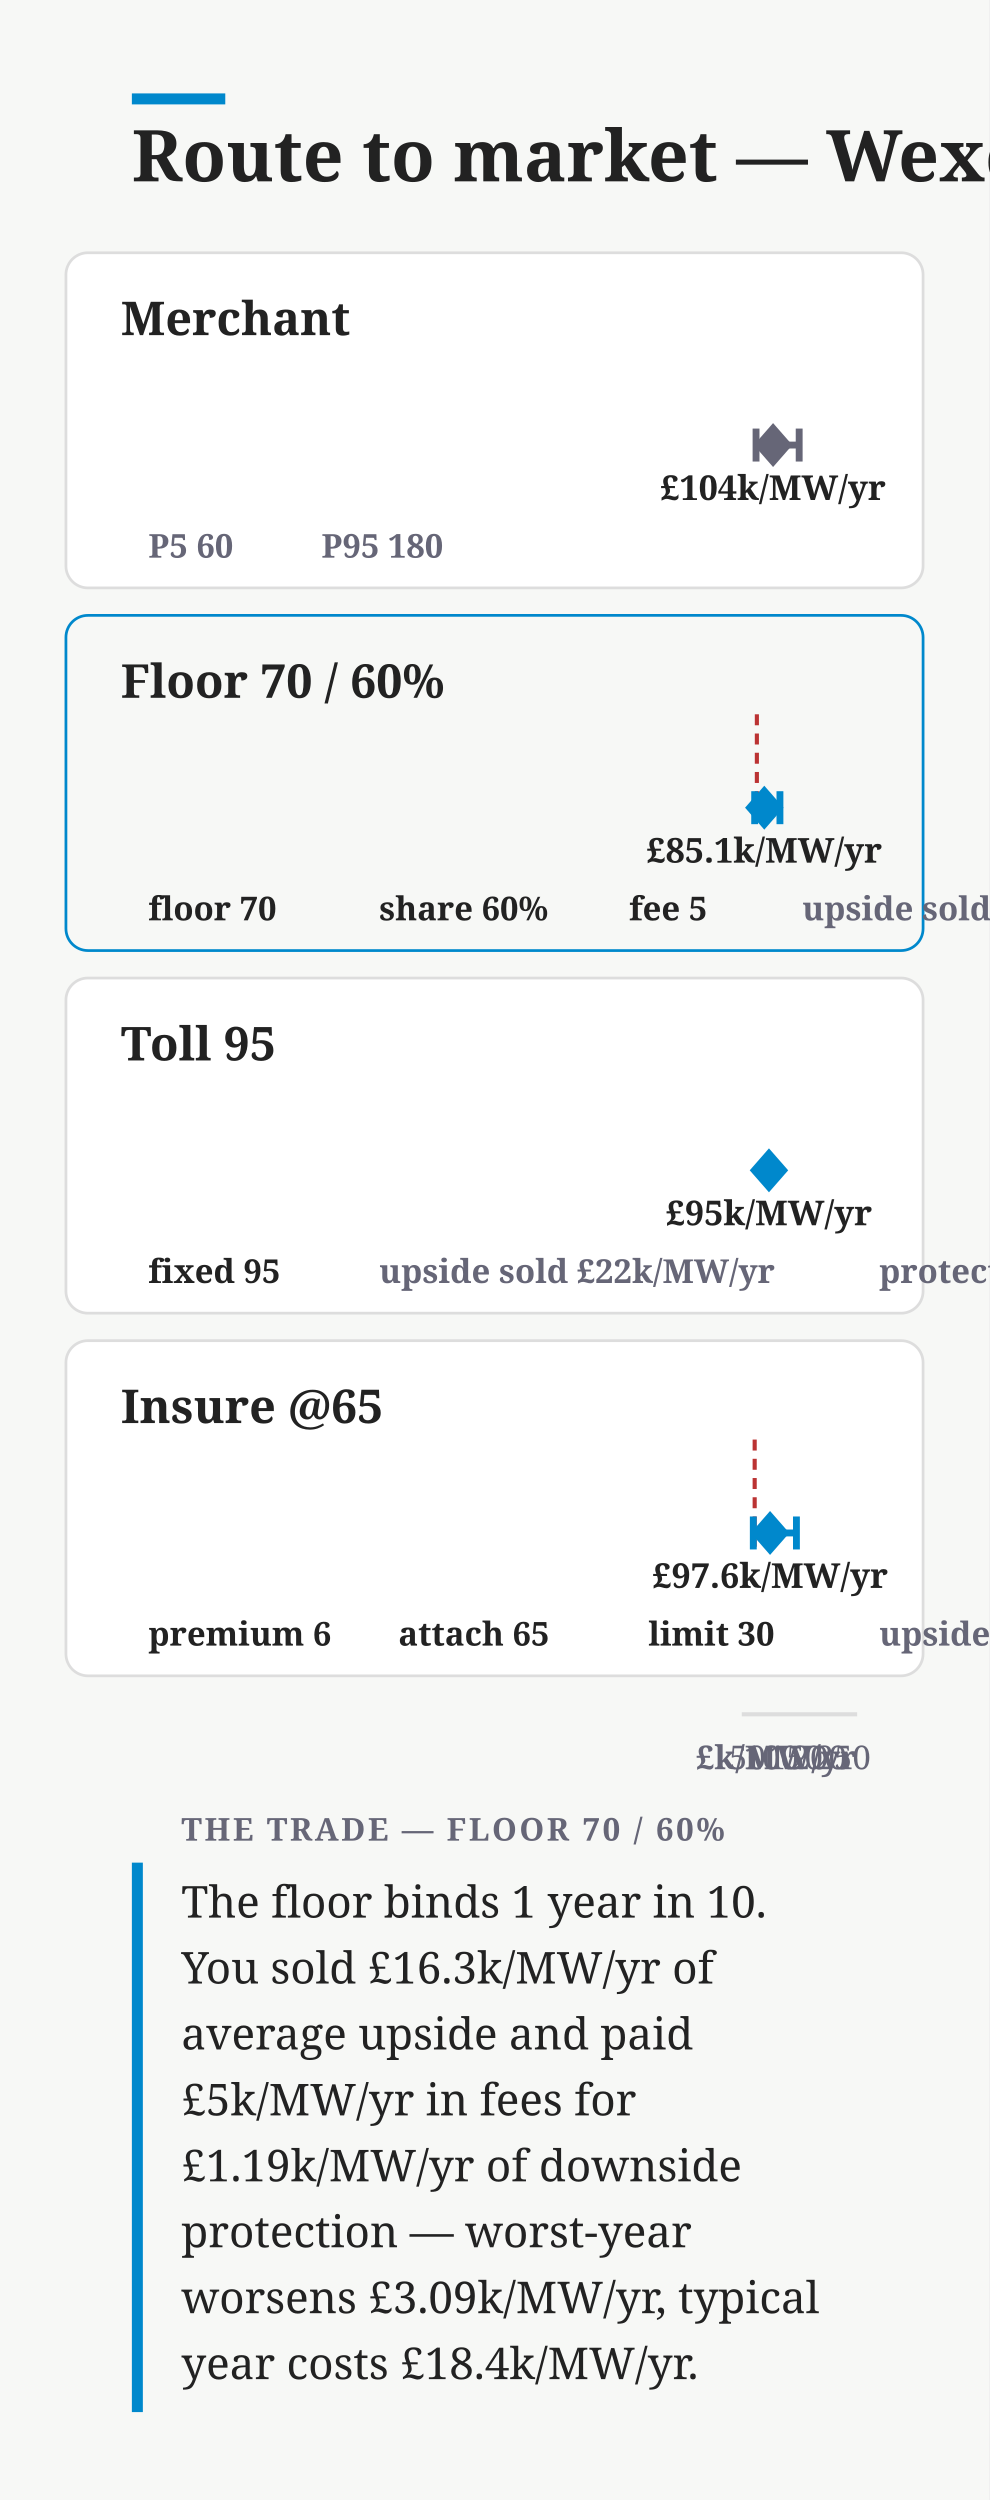
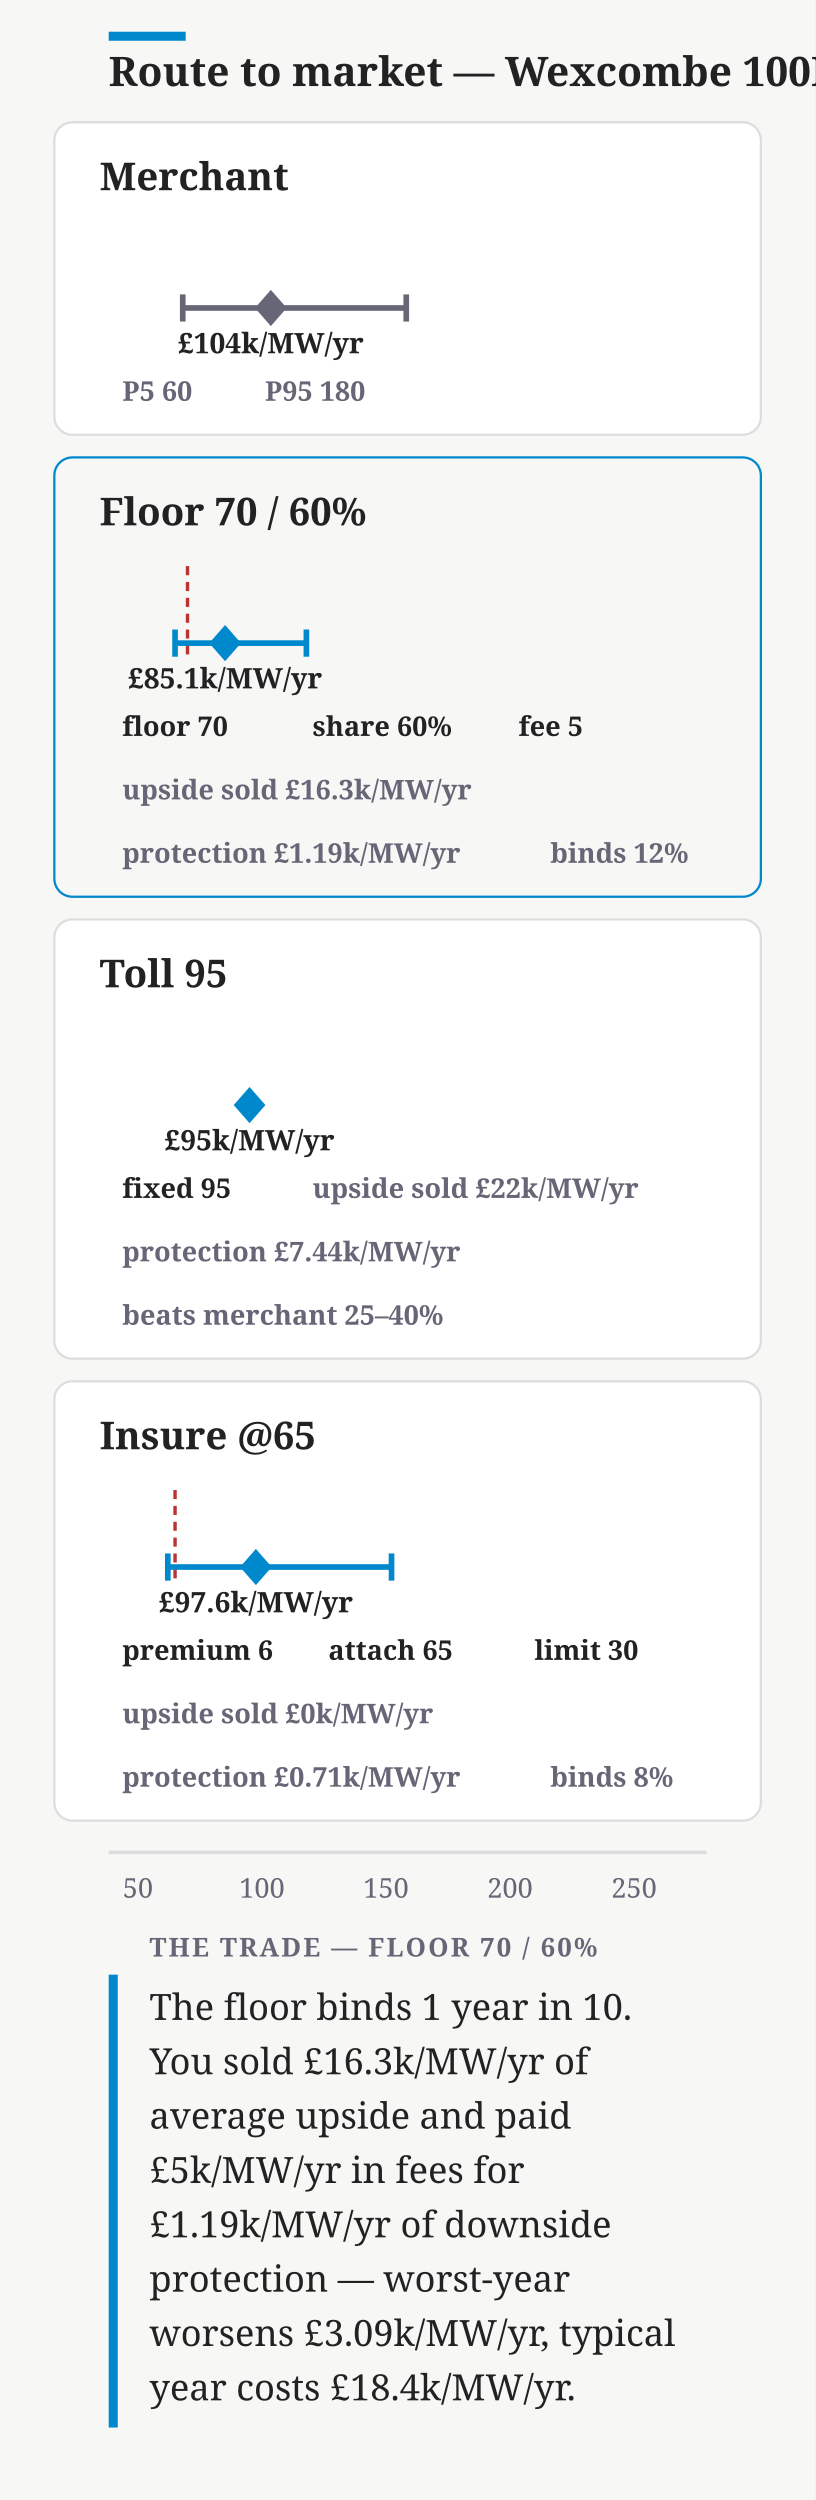
- <svg xmlns="http://www.w3.org/2000/svg" width="360" height="910" viewBox="0 0 360 910" font-family="Charter,Georgia,serif">
-   <rect width="360" height="910" fill="#f7f8f6" />
-   <rect x="48" y="34" width="34" height="4" fill="#08c" />
-   <text x="48" y="66" font-size="26" font-weight="700" fill="#222">Route to market — Wexcombe 100MW/2h</text>
-   <rect x="24" y="92" width="312" height="122" rx="8" fill="#fff" stroke="#ddd" />
-   <text x="44" y="122" font-size="17" font-weight="700" fill="#222">Merchant</text>
-   <path d="M270.0 162 L270.3 159.2 L271.0 159.8 L271.6 157.9 L272.3 156.8 L273.0 154.1 L273.6 151.1 L274.3 150.2 L274.9 145.0 L275.6 143.3 L276.2 137.5 L276.9 138.6 L277.5 136.3 L278.2 132.0 L278.9 132.8 L279.5 134.8 L280.2 135.6 L280.8 135.8 L281.5 135.9 L282.1 137.8 L282.8 135.7 L283.5 139.4 L284.1 141.5 L284.8 141.3 L285.4 143.3 L286.1 145.2 L286.7 147.1 L287.4 148.5 L288.0 150.6 L288.7 151.4 L289.4 150.7 L290.0 153.8 L290.7 154.5 L291.3 155.3 L292.0 155.9 L292.6 157.4 L293.3 158.1 L294.0 157.8 L294.6 158.1 L295.3 158.2 L295.9 158.9 L296.6 159.1 L297.2 160.1 L297.9 159.9 L298.5 159.9 L299.2 159.7 L299.9 160.6 L300.5 160.8 L301.2 160.7 L301.8 161.1 L302.5 160.5 L303.1 161.5 L303.8 161.5 L304.5 161.7 L305.1 161.6 L305.8 161.6 L306.4 161.6 L307.1 161.5 L307.7 161.7 L308.4 161.8 L309.0 161.8 L309.7 161.8 L310.4 161.9 L311.0 161.9 L311.7 160.6 L312.0 162 Z" fill="none" stroke="none" />
-   <line x1="275.2" y1="162" x2="290.9" y2="162" stroke="#667" stroke-width="2.5" />
-   <line x1="275.2" y1="156" x2="275.2" y2="168" stroke="#667" stroke-width="2.5" />
-   <line x1="290.9" y1="156" x2="290.9" y2="168" stroke="#667" stroke-width="2.5" />
-   <path d="M281.4 154 l7 8 l-7 8 l-7 -8 Z" fill="#667" />
-   <text x="281.39" y="182" font-size="12.5" font-weight="600" text-anchor="middle" fill="#222">£104k/MW/yr</text>
+ <svg xmlns="http://www.w3.org/2000/svg" width="360" height="1104" viewBox="0 0 360 1104" font-family="Charter,Georgia,serif">
+   <rect width="360" height="1104" fill="#f7f8f6" />
+   <rect x="48" y="14" width="34" height="4" fill="#08c" />
+   <text x="48" y="38" font-size="18" font-weight="700" fill="#222">Route to market — Wexcombe 100MW/2h</text>
+   <rect x="24" y="54" width="312" height="138" rx="8" fill="#fff" stroke="#ddd" />
+   <text x="44" y="84" font-size="17" font-weight="700" fill="#222">Merchant</text>
+   <path d="M48.0 136 L50.1 133.2 L54.2 133.8 L58.3 131.9 L62.4 130.8 L66.6 128.1 L70.7 125.1 L74.8 124.2 L78.9 119.0 L83.1 117.3 L87.2 111.5 L91.3 112.6 L95.4 110.3 L99.6 106.0 L103.7 106.8 L107.8 108.8 L111.9 109.6 L116.1 109.8 L120.2 109.9 L124.3 111.8 L128.4 109.7 L132.6 113.4 L136.7 115.5 L140.8 115.3 L144.9 117.3 L149.1 119.2 L153.2 121.1 L157.3 122.5 L161.4 124.6 L165.6 125.4 L169.7 124.7 L173.8 127.8 L177.9 128.5 L182.1 129.3 L186.2 129.9 L190.3 131.4 L194.4 132.1 L198.6 131.8 L202.7 132.1 L206.8 132.2 L210.9 132.9 L215.1 133.1 L219.2 134.1 L223.3 133.9 L227.4 133.9 L231.6 133.7 L235.7 134.6 L239.8 134.8 L243.9 134.7 L248.1 135.1 L252.2 134.5 L256.3 135.5 L260.4 135.5 L264.6 135.7 L268.7 135.6 L272.8 135.6 L276.9 135.6 L281.1 135.5 L285.2 135.7 L289.3 135.8 L293.4 135.8 L297.6 135.8 L301.7 135.9 L305.8 135.9 L309.9 134.6 L312.0 136 Z" fill="none" stroke="none" />
+   <line x1="80.7" y1="136" x2="179.4" y2="136" stroke="#667" stroke-width="2.5" />
+   <line x1="80.7" y1="130" x2="80.7" y2="142" stroke="#667" stroke-width="2.5" />
+   <line x1="179.4" y1="130" x2="179.4" y2="142" stroke="#667" stroke-width="2.5" />
+   <path d="M119.6 128 l7 8 l-7 8 l-7 -8 Z" fill="#667" />
+   <text x="119.59" y="156" font-size="12.5" font-weight="600" text-anchor="middle" fill="#222">£104k/MW/yr</text>
  <g>
-     <rect x="44.0" y="188" width="55.0" height="22" rx="11" fill="none" />
-     <text x="54" y="203" font-size="12" font-weight="600" fill="#667">P5 60</text>
+     <rect x="44.0" y="162" width="55.0" height="22" rx="11" fill="none" />
+     <text x="54" y="177" font-size="12" font-weight="600" fill="#667">P5 60</text>
  </g>
  <g>
-     <rect x="107.0" y="188" width="69.0" height="22" rx="11" fill="none" />
-     <text x="117" y="203" font-size="12" font-weight="600" fill="#667">P95 180</text>
+     <rect x="107.0" y="162" width="69.0" height="22" rx="11" fill="none" />
+     <text x="117" y="177" font-size="12" font-weight="600" fill="#667">P95 180</text>
  </g>
-   <rect x="24" y="224" width="312" height="122" rx="8" fill="none" stroke="#08c" />
-   <text x="44" y="254" font-size="17" font-weight="700" fill="#222">Floor 70 / 60%</text>
-   <rect x="270" y="264" width="5.5" height="30" fill="none" />
-   <line x1="275.5" y1="260" x2="275.5" y2="300" stroke="#b33" stroke-width="1.5" stroke-dasharray="4 3" />
-   <path d="M270.0 294 L270.3 294.0 L271.0 294.0 L271.6 294.0 L272.3 294.0 L273.0 294.0 L273.6 294.0 L274.3 294.0 L274.9 264.0 L275.6 282.1 L276.2 280.3 L276.9 280.3 L277.5 281.1 L278.2 281.6 L278.9 281.7 L279.5 283.0 L280.2 284.3 L280.8 285.6 L281.5 286.8 L282.1 288.4 L282.8 288.7 L283.5 290.2 L284.1 290.6 L284.8 291.4 L285.4 292.0 L286.1 292.1 L286.7 292.4 L287.4 292.7 L288.0 293.0 L288.7 293.0 L289.4 293.3 L290.0 293.4 L290.7 293.4 L291.3 293.7 L292.0 293.8 L292.6 293.8 L293.3 293.8 L294.0 293.8 L294.6 293.9 L295.3 293.9 L295.9 294.0 L296.6 293.9 L297.2 293.9 L297.9 294.0 L298.5 294.0 L299.2 294.0 L299.9 294.0 L300.5 294.0 L301.2 294.0 L301.8 294.0 L302.5 294.0 L303.1 294.0 L303.8 294.0 L304.5 294.0 L305.1 294.0 L305.8 294.0 L306.4 294.0 L307.1 294.0 L307.7 294.0 L308.4 294.0 L309.0 294.0 L309.7 294.0 L310.4 294.0 L311.0 294.0 L311.7 293.9 L312.0 294 Z" fill="none" stroke="none" />
-   <line x1="274.7" y1="294" x2="283.9" y2="294" stroke="#08c" stroke-width="2.5" />
-   <line x1="274.7" y1="288" x2="274.7" y2="300" stroke="#08c" stroke-width="2.5" />
-   <line x1="283.9" y1="288" x2="283.9" y2="300" stroke="#08c" stroke-width="2.5" />
-   <path d="M278.2 286 l7 8 l-7 8 l-7 -8 Z" fill="#08c" />
-   <text x="278.18" y="314" font-size="12.5" font-weight="600" text-anchor="middle" fill="#222">£85.1k/MW/yr</text>
+   <rect x="24" y="202" width="312" height="194" rx="8" fill="none" stroke="#08c" />
+   <text x="44" y="232" font-size="17" font-weight="700" fill="#222">Floor 70 / 60%</text>
+   <rect x="48" y="254" width="34.8" height="30" fill="none" />
+   <line x1="82.8" y1="250" x2="82.8" y2="290" stroke="#b33" stroke-width="1.5" stroke-dasharray="4 3" />
+   <path d="M48.0 284 L50.1 284.0 L54.2 284.0 L58.3 284.0 L62.4 284.0 L66.6 284.0 L70.7 284.0 L74.8 284.0 L78.9 254.0 L83.1 272.1 L87.2 270.3 L91.3 270.3 L95.4 271.1 L99.6 271.6 L103.7 271.7 L107.8 273.0 L111.9 274.3 L116.1 275.6 L120.2 276.8 L124.3 278.4 L128.4 278.7 L132.6 280.2 L136.7 280.6 L140.8 281.4 L144.9 282.0 L149.1 282.1 L153.2 282.4 L157.3 282.7 L161.4 283.0 L165.6 283.0 L169.7 283.3 L173.8 283.4 L177.9 283.4 L182.1 283.7 L186.2 283.8 L190.3 283.8 L194.4 283.8 L198.6 283.8 L202.7 283.9 L206.8 283.9 L210.9 284.0 L215.1 283.9 L219.2 283.9 L223.3 284.0 L227.4 284.0 L231.6 284.0 L235.7 284.0 L239.8 284.0 L243.9 284.0 L248.1 284.0 L252.2 284.0 L256.3 284.0 L260.4 284.0 L264.6 284.0 L268.7 284.0 L272.8 284.0 L276.9 284.0 L281.1 284.0 L285.2 284.0 L289.3 284.0 L293.4 284.0 L297.6 284.0 L301.7 284.0 L305.8 284.0 L309.9 283.9 L312.0 284 Z" fill="none" stroke="none" />
+   <line x1="77.3" y1="284" x2="135.3" y2="284" stroke="#08c" stroke-width="2.5" />
+   <line x1="77.3" y1="278" x2="77.3" y2="290" stroke="#08c" stroke-width="2.5" />
+   <line x1="135.3" y1="278" x2="135.3" y2="290" stroke="#08c" stroke-width="2.5" />
+   <path d="M99.4 276 l7 8 l-7 8 l-7 -8 Z" fill="#08c" />
+   <text x="99.4" y="304" font-size="12.5" font-weight="600" text-anchor="middle" fill="#222">£85.1k/MW/yr</text>
  <g>
-     <rect x="44.0" y="320" width="76.0" height="22" rx="11" fill="none" />
-     <text x="54" y="335" font-size="12" font-weight="600" fill="#222">floor 70</text>
+     <rect x="44.0" y="310" width="76.0" height="22" rx="11" fill="none" />
+     <text x="54" y="325" font-size="12" font-weight="600" fill="#222">floor 70</text>
  </g>
  <g>
-     <rect x="128.0" y="320" width="83.0" height="22" rx="11" fill="none" />
-     <text x="138" y="335" font-size="12" font-weight="600" fill="#222">share 60%</text>
+     <rect x="128.0" y="310" width="83.0" height="22" rx="11" fill="none" />
+     <text x="138" y="325" font-size="12" font-weight="600" fill="#222">share 60%</text>
  </g>
  <g>
-     <rect x="219.0" y="320" width="55.0" height="22" rx="11" fill="none" />
-     <text x="229" y="335" font-size="12" font-weight="600" fill="#222">fee 5</text>
+     <rect x="219.0" y="310" width="55.0" height="22" rx="11" fill="none" />
+     <text x="229" y="325" font-size="12" font-weight="600" fill="#222">fee 5</text>
  </g>
  <g>
-     <rect x="282.0" y="320" width="188.0" height="22" rx="11" fill="none" />
-     <text x="292" y="335" font-size="12" font-weight="600" fill="#667">upside sold £16.3k/MW/yr</text>
+     <rect x="44.0" y="338" width="188.0" height="22" rx="11" fill="none" />
+     <text x="54" y="353" font-size="12" font-weight="600" fill="#667">upside sold £16.3k/MW/yr</text>
  </g>
  <g>
-     <rect x="478.0" y="320" width="181.0" height="22" rx="11" fill="none" />
-     <text x="488" y="335" font-size="12" font-weight="600" fill="#667">protection £1.19k/MW/yr</text>
+     <rect x="44.0" y="366" width="181.0" height="22" rx="11" fill="none" />
+     <text x="54" y="381" font-size="12" font-weight="600" fill="#667">protection £1.19k/MW/yr</text>
  </g>
  <g>
-     <rect x="667.0" y="320" width="83.0" height="22" rx="11" fill="none" />
-     <text x="677" y="335" font-size="12" font-weight="600" fill="#667">binds 12%</text>
+     <rect x="233.0" y="366" width="83.0" height="22" rx="11" fill="none" />
+     <text x="243" y="381" font-size="12" font-weight="600" fill="#667">binds 12%</text>
  </g>
-   <rect x="24" y="356" width="312" height="122" rx="8" fill="#fff" stroke="#ddd" />
-   <text x="44" y="386" font-size="17" font-weight="700" fill="#222">Toll 95</text>
-   <line x1="279.9" y1="426" x2="279.9" y2="426" stroke="#08c" stroke-width="2.5" />
-   <line x1="279.9" y1="420" x2="279.9" y2="432" stroke="#08c" stroke-width="2.5" />
-   <line x1="279.9" y1="420" x2="279.9" y2="432" stroke="#08c" stroke-width="2.5" />
-   <path d="M279.9 418 l7 8 l-7 8 l-7 -8 Z" fill="#08c" />
-   <text x="279.89" y="446" font-size="12.5" font-weight="600" text-anchor="middle" fill="#222">£95k/MW/yr</text>
+   <rect x="24" y="406" width="312" height="194" rx="8" fill="#fff" stroke="#ddd" />
+   <text x="44" y="436" font-size="17" font-weight="700" fill="#222">Toll 95</text>
+   <line x1="110.2" y1="488" x2="110.2" y2="488" stroke="#08c" stroke-width="2.5" />
+   <line x1="110.2" y1="482" x2="110.2" y2="494" stroke="#08c" stroke-width="2.5" />
+   <line x1="110.2" y1="482" x2="110.2" y2="494" stroke="#08c" stroke-width="2.5" />
+   <path d="M110.2 480 l7 8 l-7 8 l-7 -8 Z" fill="#08c" />
+   <text x="110.19" y="508" font-size="12.5" font-weight="600" text-anchor="middle" fill="#222">£95k/MW/yr</text>
  <g>
-     <rect x="44.0" y="452" width="76.0" height="22" rx="11" fill="none" />
-     <text x="54" y="467" font-size="12" font-weight="600" fill="#222">fixed 95</text>
+     <rect x="44.0" y="514" width="76.0" height="22" rx="11" fill="none" />
+     <text x="54" y="529" font-size="12" font-weight="600" fill="#222">fixed 95</text>
  </g>
  <g>
-     <rect x="128.0" y="452" width="174.0" height="22" rx="11" fill="none" />
-     <text x="138" y="467" font-size="12" font-weight="600" fill="#667">upside sold £22k/MW/yr</text>
+     <rect x="128.0" y="514" width="174.0" height="22" rx="11" fill="none" />
+     <text x="138" y="529" font-size="12" font-weight="600" fill="#667">upside sold £22k/MW/yr</text>
  </g>
  <g>
-     <rect x="310.0" y="452" width="181.0" height="22" rx="11" fill="none" />
-     <text x="320" y="467" font-size="12" font-weight="600" fill="#667">protection £7.44k/MW/yr</text>
+     <rect x="44.0" y="542" width="181.0" height="22" rx="11" fill="none" />
+     <text x="54" y="557" font-size="12" font-weight="600" fill="#667">protection £7.44k/MW/yr</text>
  </g>
  <g>
-     <rect x="499.0" y="452" width="167.0" height="22" rx="11" fill="none" />
-     <text x="509" y="467" font-size="12" font-weight="600" fill="#667">beats merchant 25–40%</text>
+     <rect x="44.0" y="570" width="167.0" height="22" rx="11" fill="none" />
+     <text x="54" y="585" font-size="12" font-weight="600" fill="#667">beats merchant 25–40%</text>
  </g>
-   <rect x="24" y="488" width="312" height="122" rx="8" fill="#fff" stroke="#ddd" />
-   <text x="44" y="518" font-size="17" font-weight="700" fill="#222">Insure @65</text>
-   <rect x="270" y="528" width="4.7" height="30" fill="none" />
-   <line x1="274.7" y1="524" x2="274.7" y2="564" stroke="#b33" stroke-width="1.5" stroke-dasharray="4 3" />
-   <path d="M270.0 558 L270.3 558.0 L271.0 558.0 L271.6 558.0 L272.3 557.9 L273.0 557.9 L273.6 528.0 L274.3 547.6 L274.9 545.3 L275.6 544.6 L276.2 544.0 L276.9 541.8 L277.5 542.4 L278.2 541.8 L278.9 544.0 L279.5 542.4 L280.2 543.6 L280.8 543.6 L281.5 544.1 L282.1 544.5 L282.8 545.3 L283.5 547.4 L284.1 546.8 L284.8 547.8 L285.4 549.3 L286.1 550.2 L286.7 551.6 L287.4 551.3 L288.0 552.3 L288.7 552.4 L289.4 554.1 L290.0 553.9 L290.7 554.3 L291.3 555.3 L292.0 555.8 L292.6 555.4 L293.3 555.8 L294.0 556.0 L294.6 556.0 L295.3 556.4 L295.9 556.6 L296.6 556.9 L297.2 556.6 L297.9 556.8 L298.5 557.2 L299.2 557.3 L299.9 557.3 L300.5 557.4 L301.2 557.3 L301.8 557.5 L302.5 557.7 L303.1 557.8 L303.8 557.8 L304.5 557.7 L305.1 557.8 L305.8 557.8 L306.4 557.7 L307.1 557.9 L307.7 557.9 L308.4 557.9 L309.0 557.9 L309.7 558.0 L310.4 558.0 L311.0 557.8 L311.7 557.4 L312.0 558 Z" fill="none" stroke="none" />
-   <line x1="274.2" y1="558" x2="289.9" y2="558" stroke="#08c" stroke-width="2.5" />
-   <line x1="274.2" y1="552" x2="274.2" y2="564" stroke="#08c" stroke-width="2.5" />
-   <line x1="289.9" y1="552" x2="289.9" y2="564" stroke="#08c" stroke-width="2.5" />
-   <path d="M280.3 550 l7 8 l-7 8 l-7 -8 Z" fill="#08c" />
-   <text x="280.34" y="578" font-size="12.5" font-weight="600" text-anchor="middle" fill="#222">£97.6k/MW/yr</text>
+   <rect x="24" y="610" width="312" height="194" rx="8" fill="#fff" stroke="#ddd" />
+   <text x="44" y="640" font-size="17" font-weight="700" fill="#222">Insure @65</text>
+   <rect x="48" y="662" width="29.3" height="30" fill="none" />
+   <line x1="77.3" y1="658" x2="77.3" y2="698" stroke="#b33" stroke-width="1.5" stroke-dasharray="4 3" />
+   <path d="M48.0 692 L50.1 692.0 L54.2 692.0 L58.3 692.0 L62.4 691.9 L66.6 691.9 L70.7 662.0 L74.8 681.6 L78.9 679.3 L83.1 678.6 L87.2 678.0 L91.3 675.8 L95.4 676.4 L99.6 675.8 L103.7 678.0 L107.8 676.4 L111.9 677.6 L116.1 677.6 L120.2 678.1 L124.3 678.5 L128.4 679.3 L132.6 681.4 L136.7 680.8 L140.8 681.8 L144.9 683.3 L149.1 684.2 L153.2 685.6 L157.3 685.3 L161.4 686.3 L165.6 686.4 L169.7 688.1 L173.8 687.9 L177.9 688.3 L182.1 689.3 L186.2 689.8 L190.3 689.4 L194.4 689.8 L198.6 690.0 L202.7 690.0 L206.8 690.4 L210.9 690.6 L215.1 690.9 L219.2 690.6 L223.3 690.8 L227.4 691.2 L231.6 691.3 L235.7 691.3 L239.8 691.4 L243.9 691.3 L248.1 691.5 L252.2 691.7 L256.3 691.8 L260.4 691.8 L264.6 691.7 L268.7 691.8 L272.8 691.8 L276.9 691.7 L281.1 691.9 L285.2 691.9 L289.3 691.9 L293.4 691.9 L297.6 692.0 L301.7 692.0 L305.8 691.8 L309.9 691.4 L312.0 692 Z" fill="none" stroke="none" />
+   <line x1="74.1" y1="692" x2="172.9" y2="692" stroke="#08c" stroke-width="2.5" />
+   <line x1="74.1" y1="686" x2="74.1" y2="698" stroke="#08c" stroke-width="2.5" />
+   <line x1="172.9" y1="686" x2="172.9" y2="698" stroke="#08c" stroke-width="2.5" />
+   <path d="M113.0 684 l7 8 l-7 8 l-7 -8 Z" fill="#08c" />
+   <text x="113.01" y="712" font-size="12.5" font-weight="600" text-anchor="middle" fill="#222">£97.6k/MW/yr</text>
  <g>
-     <rect x="44.0" y="584" width="83.0" height="22" rx="11" fill="none" />
-     <text x="54" y="599" font-size="12" font-weight="600" fill="#222">premium 6</text>
+     <rect x="44.0" y="718" width="83.0" height="22" rx="11" fill="none" />
+     <text x="54" y="733" font-size="12" font-weight="600" fill="#222">premium 6</text>
  </g>
  <g>
-     <rect x="135.0" y="584" width="83.0" height="22" rx="11" fill="none" />
-     <text x="145" y="599" font-size="12" font-weight="600" fill="#222">attach 65</text>
+     <rect x="135.0" y="718" width="83.0" height="22" rx="11" fill="none" />
+     <text x="145" y="733" font-size="12" font-weight="600" fill="#222">attach 65</text>
  </g>
  <g>
-     <rect x="226.0" y="584" width="76.0" height="22" rx="11" fill="none" />
-     <text x="236" y="599" font-size="12" font-weight="600" fill="#222">limit 30</text>
+     <rect x="226.0" y="718" width="76.0" height="22" rx="11" fill="none" />
+     <text x="236" y="733" font-size="12" font-weight="600" fill="#222">limit 30</text>
  </g>
  <g>
-     <rect x="310.0" y="584" width="167.0" height="22" rx="11" fill="none" />
-     <text x="320" y="599" font-size="12" font-weight="600" fill="#667">upside sold £0k/MW/yr</text>
+     <rect x="44.0" y="746" width="167.0" height="22" rx="11" fill="none" />
+     <text x="54" y="761" font-size="12" font-weight="600" fill="#667">upside sold £0k/MW/yr</text>
  </g>
  <g>
-     <rect x="485.0" y="584" width="181.0" height="22" rx="11" fill="none" />
-     <text x="495" y="599" font-size="12" font-weight="600" fill="#667">protection £0.71k/MW/yr</text>
+     <rect x="44.0" y="774" width="181.0" height="22" rx="11" fill="none" />
+     <text x="54" y="789" font-size="12" font-weight="600" fill="#667">protection £0.71k/MW/yr</text>
  </g>
  <g>
-     <rect x="674.0" y="584" width="76.0" height="22" rx="11" fill="none" />
-     <text x="684" y="599" font-size="12" font-weight="600" fill="#667">binds 8%</text>
+     <rect x="233.0" y="774" width="76.0" height="22" rx="11" fill="none" />
+     <text x="243" y="789" font-size="12" font-weight="600" fill="#667">binds 8%</text>
  </g>
-   <line x1="270" y1="624" x2="312" y2="624" stroke="#ddd" stroke-width="1.5" />
-   <text x="272.05" y="644" font-size="12" text-anchor="middle" fill="#667">50</text>
-   <text x="280.77" y="644" font-size="12" text-anchor="middle" fill="#667">100</text>
-   <text x="289.48" y="644" font-size="12" text-anchor="middle" fill="#667">150</text>
-   <text x="298.19" y="644" font-size="12" text-anchor="middle" fill="#667">200</text>
-   <text x="306.91" y="644" font-size="12" text-anchor="middle" fill="#667">250</text>
-   <text x="312" y="644" font-size="12" font-weight="600" text-anchor="end" fill="#667">£k/MW/yr</text>
-   <rect x="48" y="678" width="4" height="200" fill="#08c" />
-   <text x="66" y="670" font-size="11.5" font-weight="700" letter-spacing=".08em" fill="#667">THE TRADE — FLOOR 70 / 60%</text>
-   <text x="66" y="698" font-size="16" fill="#222">The floor binds 1 year in 10.</text>
-   <text x="66" y="722" font-size="16" fill="#222">You sold £16.3k/MW/yr of</text>
-   <text x="66" y="746" font-size="16" fill="#222">average upside and paid</text>
-   <text x="66" y="770" font-size="16" fill="#222">£5k/MW/yr in fees for</text>
-   <text x="66" y="794" font-size="16" fill="#222">£1.19k/MW/yr of downside</text>
-   <text x="66" y="818" font-size="16" fill="#222">protection — worst-year</text>
-   <text x="66" y="842" font-size="16" fill="#222">worsens £3.09k/MW/yr, typical</text>
-   <text x="66" y="866" font-size="16" fill="#222">year costs £18.4k/MW/yr.</text>
+   <line x1="48" y1="818" x2="312" y2="818" stroke="#ddd" stroke-width="1.5" />
+   <text x="60.9" y="838" font-size="12" text-anchor="middle" fill="#667">50</text>
+   <text x="115.67" y="838" font-size="12" text-anchor="middle" fill="#667">100</text>
+   <text x="170.44" y="838" font-size="12" text-anchor="middle" fill="#667">150</text>
+   <text x="225.21" y="838" font-size="12" text-anchor="middle" fill="#667">200</text>
+   <text x="279.98" y="838" font-size="12" text-anchor="middle" fill="#667">250</text>
+   <rect x="48" y="872" width="4" height="200" fill="#08c" />
+   <text x="66" y="864" font-size="11.5" font-weight="700" letter-spacing=".08em" fill="#667">THE TRADE — FLOOR 70 / 60%</text>
+   <text x="66" y="892" font-size="16" fill="#222">The floor binds 1 year in 10.</text>
+   <text x="66" y="916" font-size="16" fill="#222">You sold £16.3k/MW/yr of</text>
+   <text x="66" y="940" font-size="16" fill="#222">average upside and paid</text>
+   <text x="66" y="964" font-size="16" fill="#222">£5k/MW/yr in fees for</text>
+   <text x="66" y="988" font-size="16" fill="#222">£1.19k/MW/yr of downside</text>
+   <text x="66" y="1012" font-size="16" fill="#222">protection — worst-year</text>
+   <text x="66" y="1036" font-size="16" fill="#222">worsens £3.09k/MW/yr, typical</text>
+   <text x="66" y="1060" font-size="16" fill="#222">year costs £18.4k/MW/yr.</text>
</svg>
